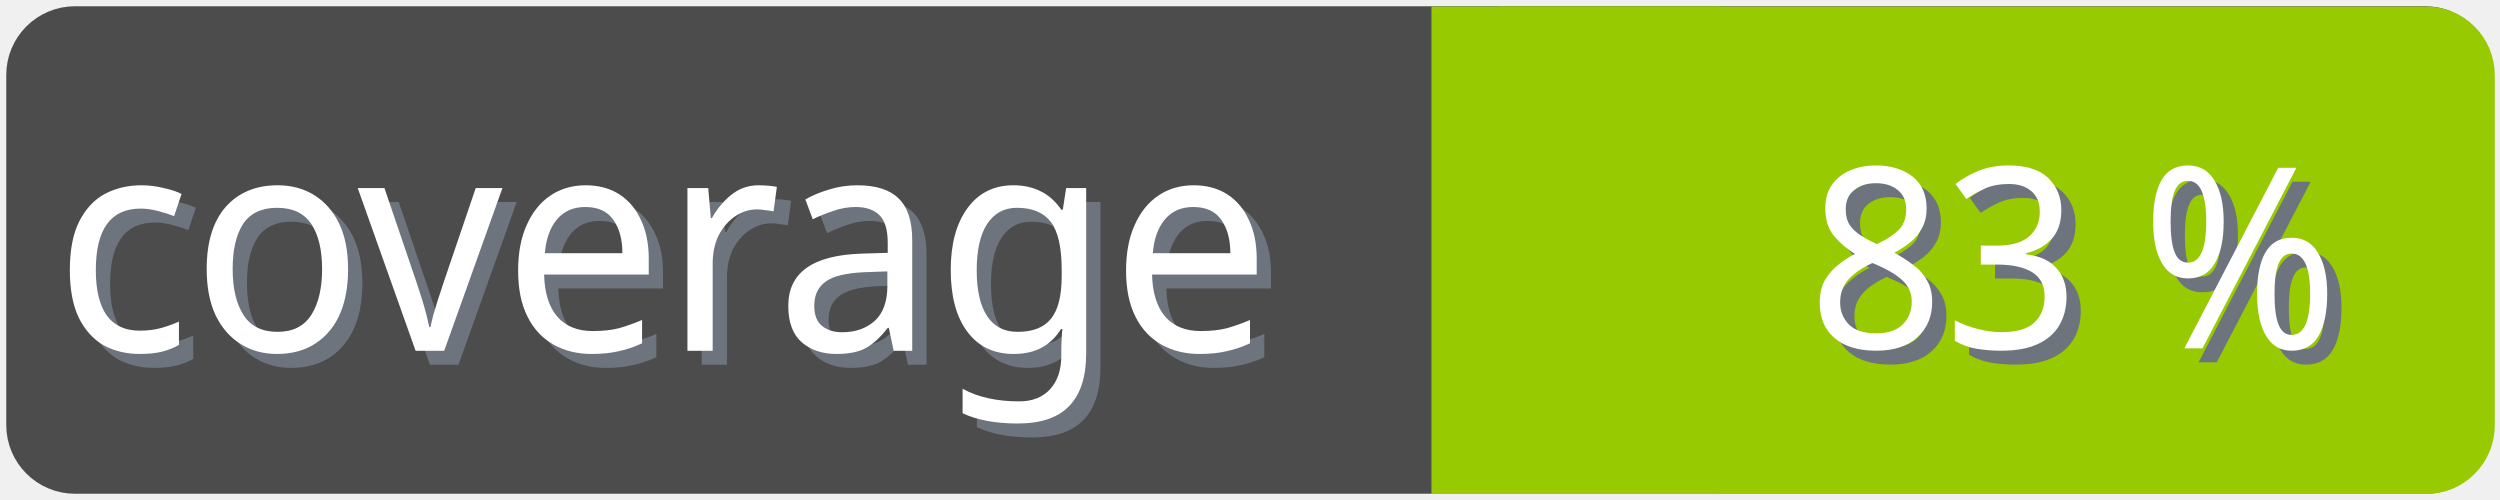
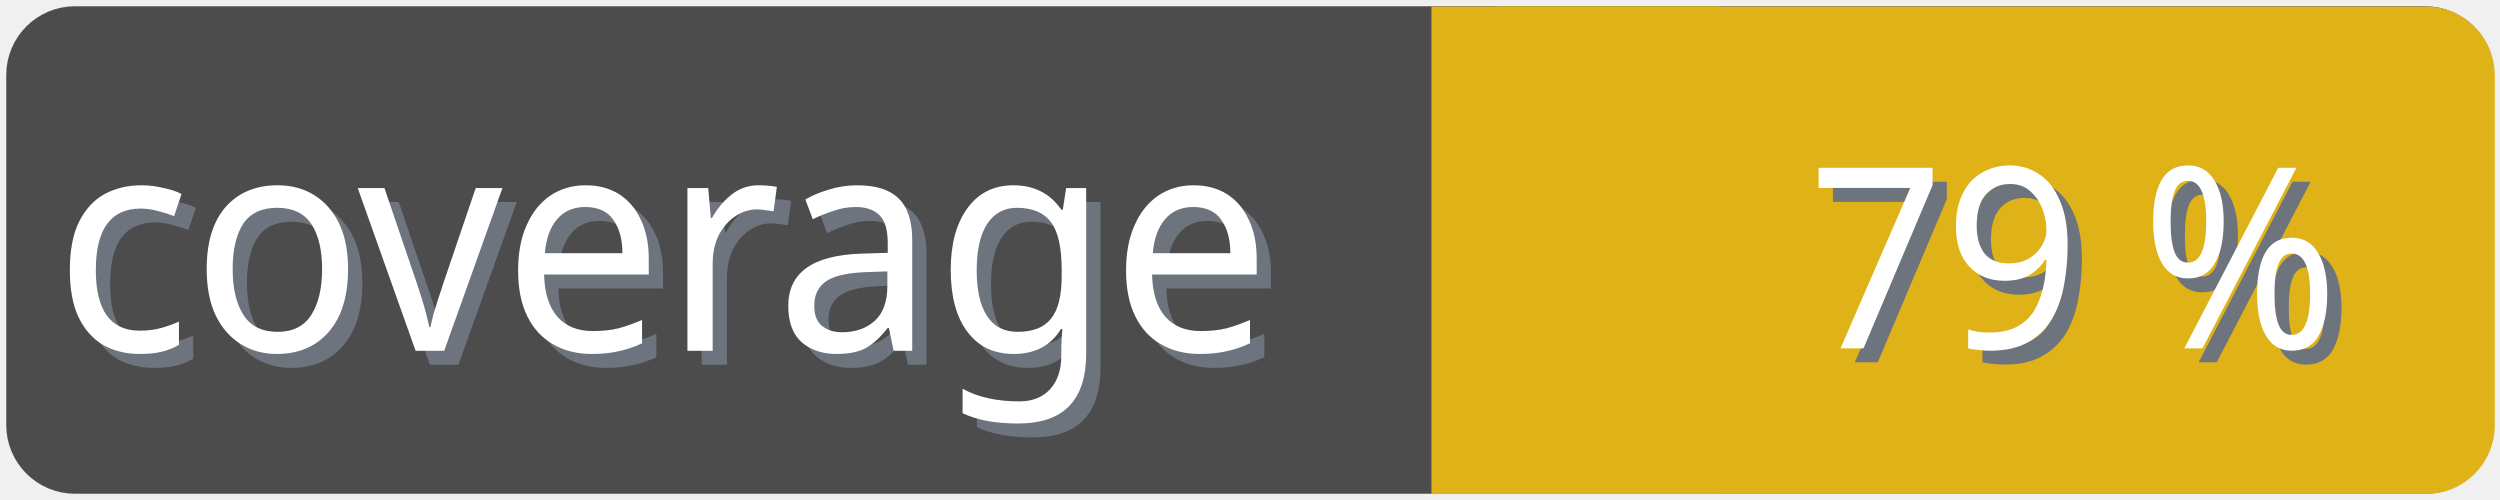
<svg xmlns="http://www.w3.org/2000/svg" width="100" height="20">
  <g>
    <rect fill="none" id="canvas_background" height="22" width="102" y="-1" x="-1" />
  </g>
  <g>
    <rect rx="2" id="svg_1" height="18" width="98" y="1" x="1" stroke-width="1.5" stroke="#4c4c4c" fill="#4c4c4c" />
    <text transform="matrix(0.95, 0, 0, 1.01133, 0.0809801, -0.0237383)" font-weight="normal" xml:space="preserve" text-anchor="start" font-family="'Trebuchet MS', Gadget, sans-serif" font-size="12" id="svg_8" y="14.45" x="2.8" stroke-width="0" stroke="#4c4c4c" fill="#6e747d">coverage</text>
    <text transform="matrix(0.95, 0, 0, 1.01133, 0.0809801, -0.0237383)" font-weight="normal" xml:space="preserve" text-anchor="start" font-family="'Trebuchet MS', Gadget, sans-serif" font-size="12" id="svg_3" y="13.9" x="2.2" stroke-width="0" stroke="#4c4c4c" fill="#ffffff">coverage</text>
-     <rect rx="2" id="svg_5" height="18" width="40.905" y="1.011" x="58.137" stroke-width="1.5" stroke="#97ca00" fill="#97ca00" />
-     <rect id="svg_7" height="18" width="10" y="1.011" x="58.008" stroke-width="1.5" stroke="#97ca00" fill="#97ca00" />
-     <text transform="matrix(0.95, 0, 0, 1.01133, 0.0809801, -0.0237383)" font-weight="normal" xml:space="preserve" text-anchor="end" font-family="'Trebuchet MS', Gadget, sans-serif" font-size="10" id="svg_10" y="14.35" x="99" stroke-width="0" stroke="#4c4c4c" fill="#6e747d">83 %</text>
-     <text transform="matrix(0.95, 0, 0, 1.01133, 0.0809801, -0.0237383)" font-weight="normal" xml:space="preserve" text-anchor="end" font-family="'Trebuchet MS', Gadget, sans-serif" font-size="10" id="svg_9" y="13.8" x="98.4" stroke-width="0" stroke="#4c4c4c" fill="#ffffff">83 %</text>
+     <rect rx="2" id="svg_5" height="18" width="40.905" y="1.011" x="58.137" stroke-width="1.5" stroke="#dfb317" fill="#dfb317" />
+     <rect id="svg_7" height="18" width="10" y="1.011" x="58.008" stroke-width="1.5" stroke="#dfb317" fill="#dfb317" />
+     <text transform="matrix(0.95, 0, 0, 1.01133, 0.0809801, -0.0237383)" font-weight="normal" xml:space="preserve" text-anchor="end" font-family="'Trebuchet MS', Gadget, sans-serif" font-size="10" id="svg_10" y="14.35" x="99" stroke-width="0" stroke="#4c4c4c" fill="#6e747d">79 %</text>
+     <text transform="matrix(0.95, 0, 0, 1.01133, 0.0809801, -0.0237383)" font-weight="normal" xml:space="preserve" text-anchor="end" font-family="'Trebuchet MS', Gadget, sans-serif" font-size="10" id="svg_9" y="13.8" x="98.4" stroke-width="0" stroke="#4c4c4c" fill="#ffffff">79 %</text>
  </g>
</svg>
